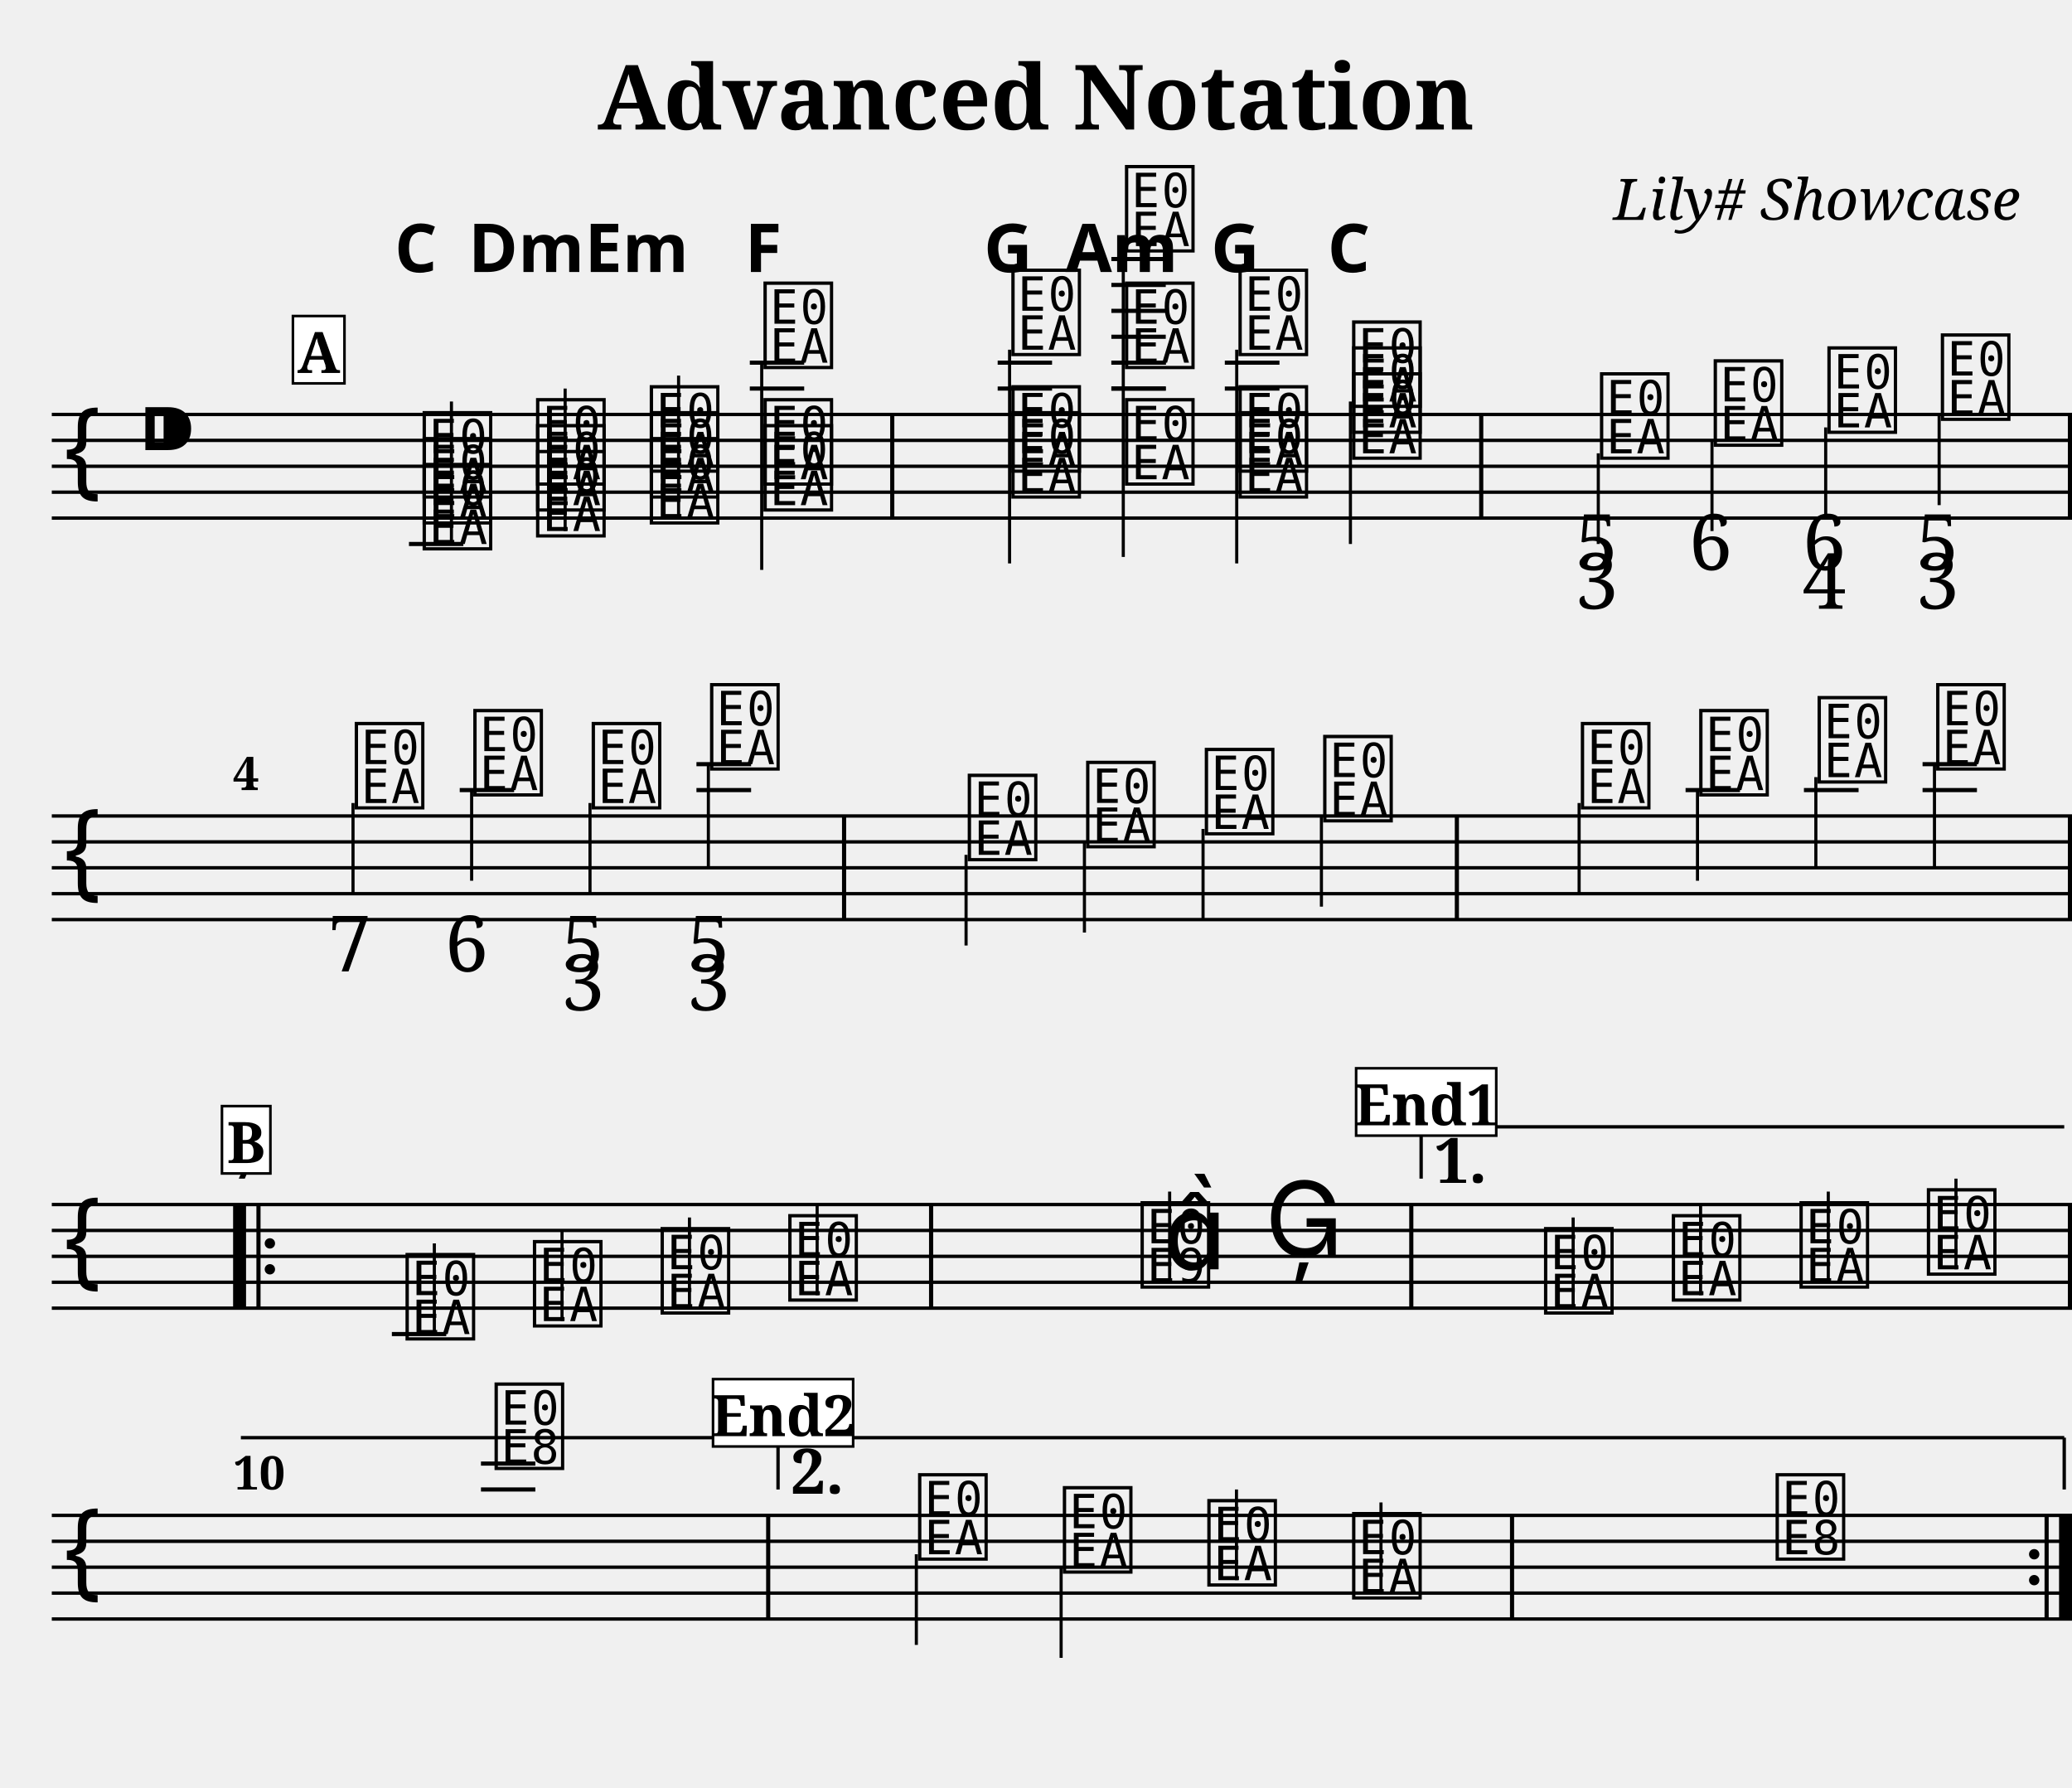
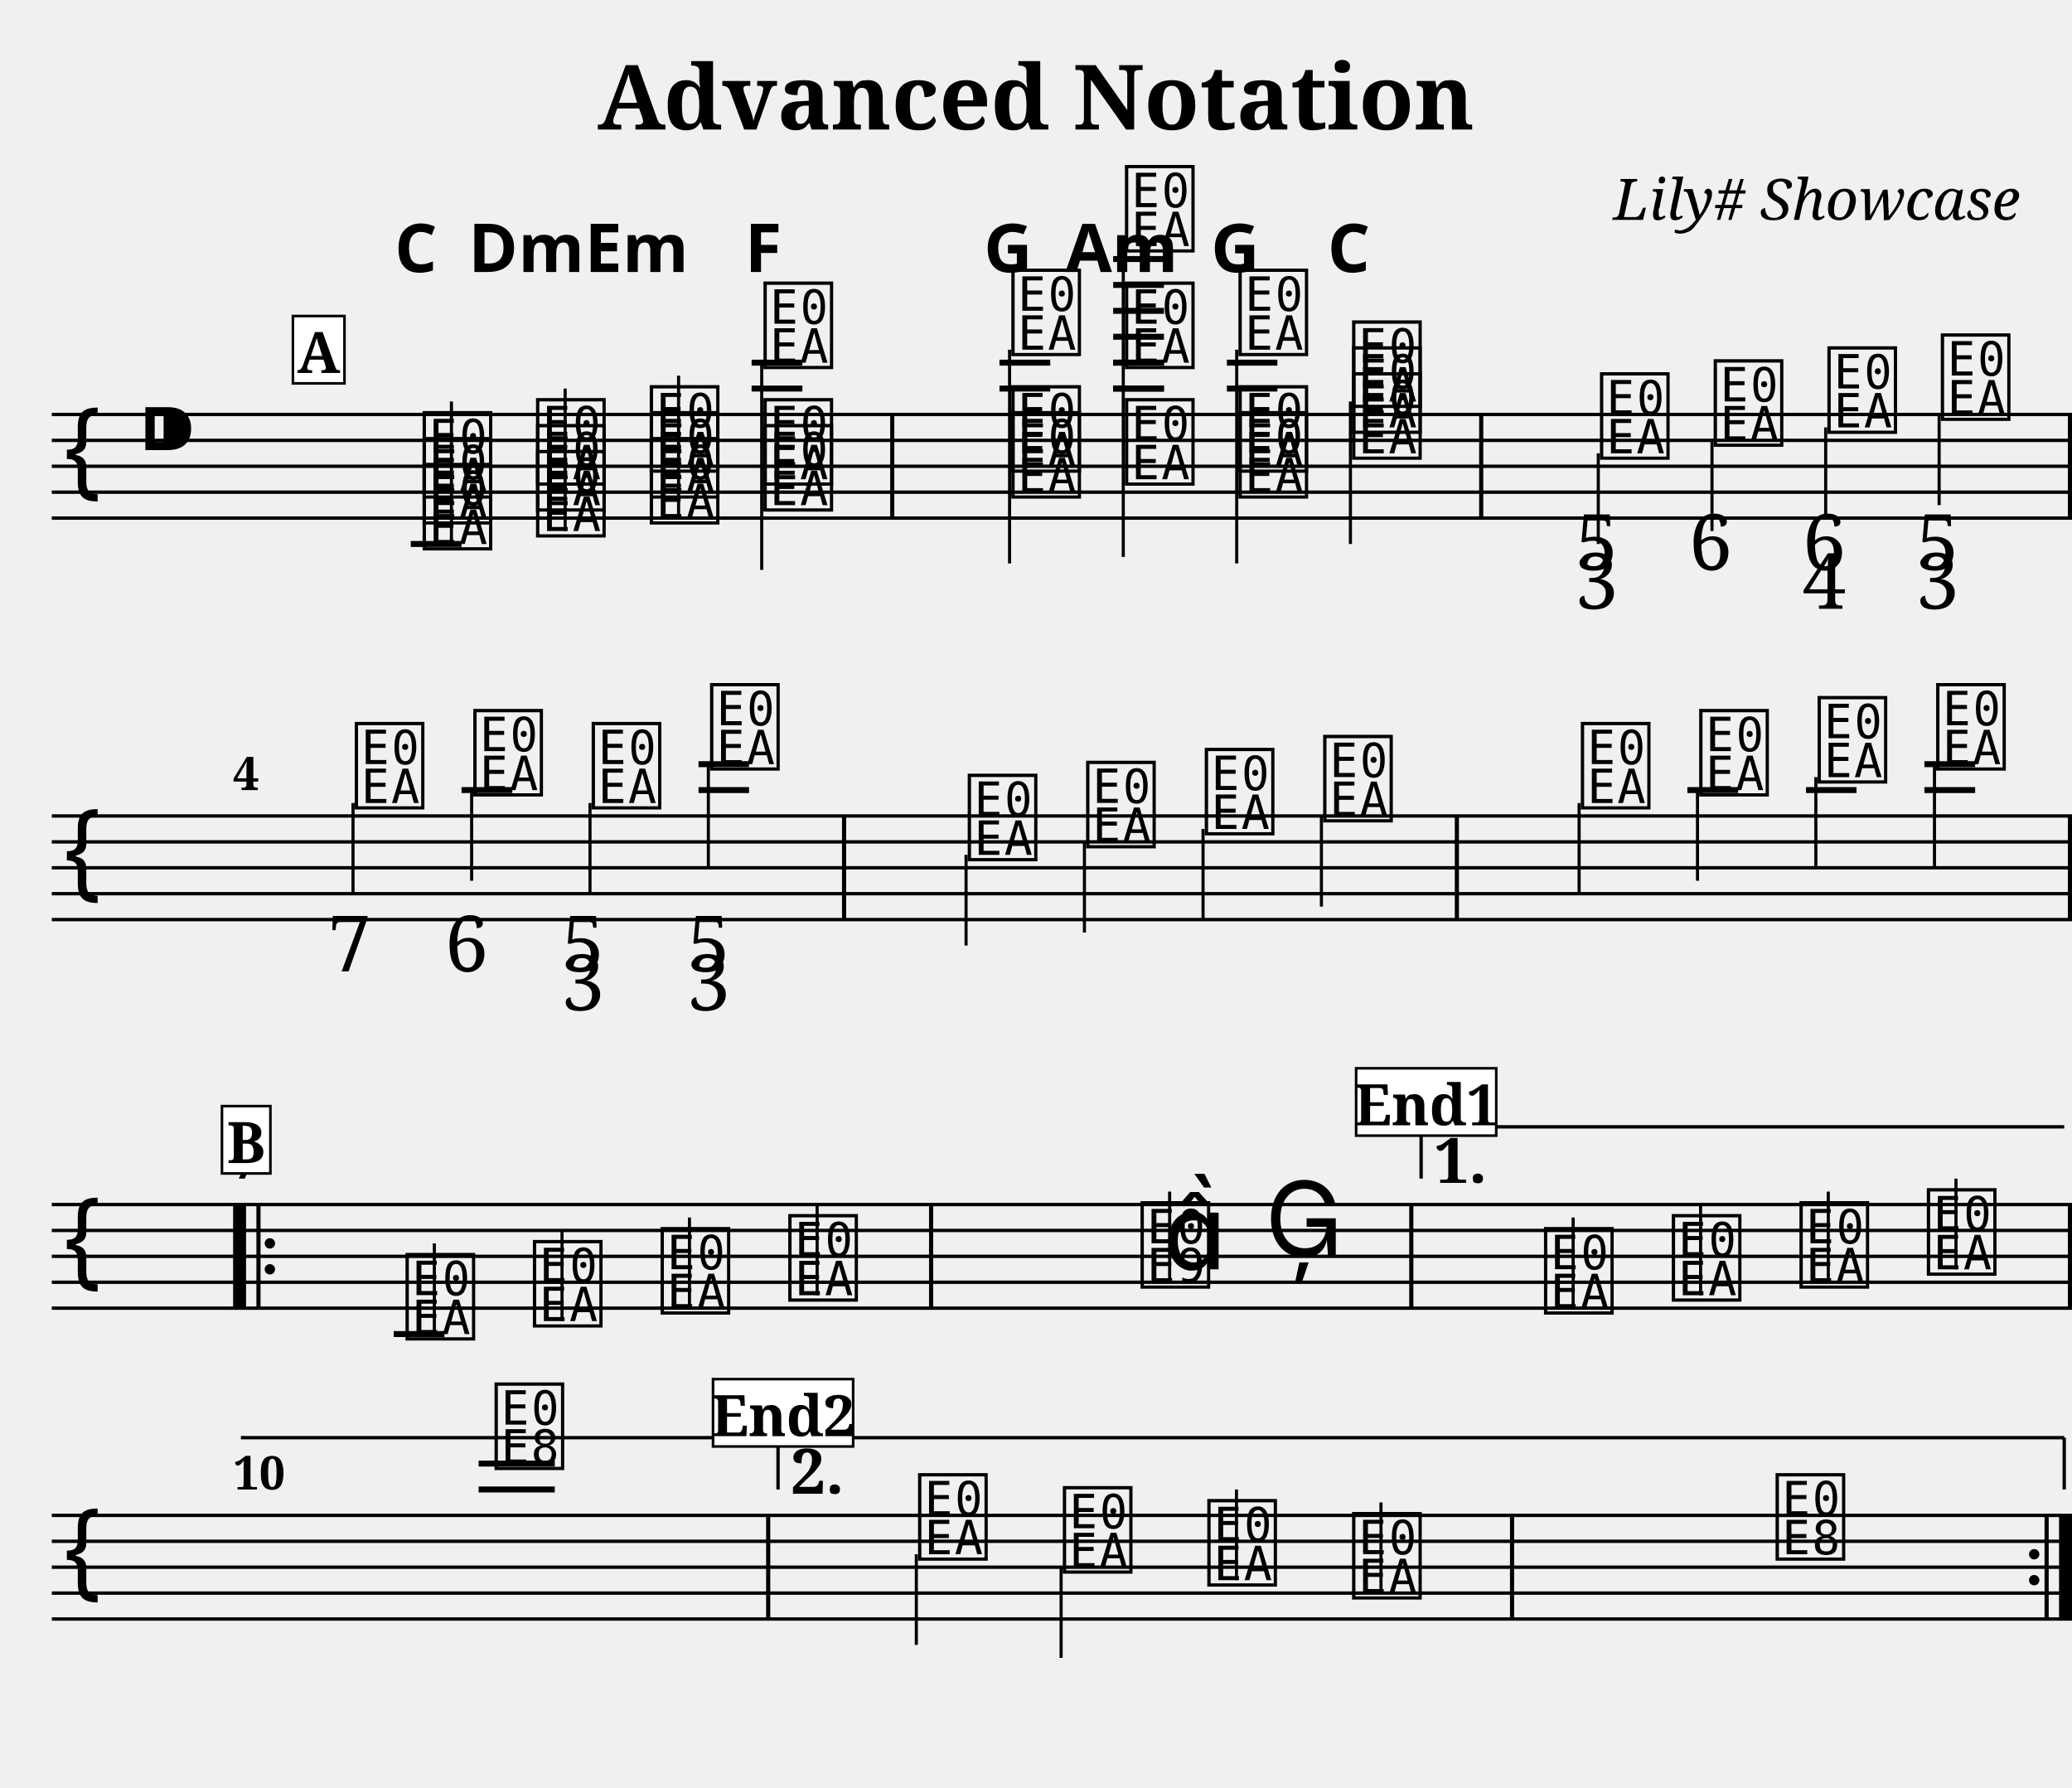
<svg xmlns="http://www.w3.org/2000/svg" width="800.0" height="690.0" viewBox="0 0 80.00 69.00">
  <style>
  @font-face { font-family: 'Emmentaler'; src: local('Emmentaler'); }
  .music { font-family: 'Emmentaler', serif; }
</style>
  <text x="40.00" y="5.00" font-size="3.49" font-family="serif" font-weight="bold" text-anchor="middle">Advanced Notation</text>
  <text x="78.00" y="8.49" font-size="2.20" font-family="serif" font-style="italic" text-anchor="end">Lily# Showcase</text>
  <g transform="translate(2.00,0.00) scale(1,1)">
    <line x1="0.00" y1="16.00" x2="78.00" y2="16.00" stroke="#000000" stroke-width="0.130" />
    <line x1="0.00" y1="17.00" x2="78.00" y2="17.00" stroke="#000000" stroke-width="0.130" />
    <line x1="0.00" y1="18.00" x2="78.00" y2="18.00" stroke="#000000" stroke-width="0.130" />
    <line x1="0.00" y1="19.00" x2="78.00" y2="19.00" stroke="#000000" stroke-width="0.130" />
    <line x1="0.00" y1="20.00" x2="78.00" y2="20.00" stroke="#000000" stroke-width="0.130" />
    <text class="music" x="0.30" y="19.00" font-size="4.00"></text>
    <text class="music" x="3.30" y="18.00" font-size="4.00"></text>
    <text class="music" x="14.19" y="21.00" font-size="4.00" data-pos="195"></text>
-     <line x1="13.79" y1="21.00" x2="15.89" y2="21.00" stroke="#000000" stroke-width="0.160" />
+     <line x1="13.86" y1="21.00" x2="15.82" y2="21.00" stroke="#000000" stroke-width="0.230" />
    <text class="music" x="14.19" y="20.00" font-size="4.00" data-pos="195"></text>
    <text class="music" x="14.19" y="19.00" font-size="4.00" data-pos="195"></text>
    <line x1="15.43" y1="21.00" x2="15.43" y2="15.50" stroke="#000000" stroke-width="0.120" />
    <text class="music" x="18.57" y="20.50" font-size="4.00" data-pos="237"></text>
    <text class="music" x="18.57" y="19.50" font-size="4.00" data-pos="237"></text>
    <text class="music" x="18.57" y="18.50" font-size="4.00" data-pos="237"></text>
    <line x1="19.82" y1="20.50" x2="19.82" y2="15.00" stroke="#000000" stroke-width="0.120" />
    <text class="music" x="22.96" y="20.00" font-size="4.00" data-pos="254"></text>
    <text class="music" x="22.96" y="19.00" font-size="4.00" data-pos="254"></text>
    <text class="music" x="22.96" y="18.00" font-size="4.00" data-pos="254"></text>
    <line x1="24.20" y1="20.00" x2="24.20" y2="14.50" stroke="#000000" stroke-width="0.120" />
    <text class="music" x="27.35" y="19.50" font-size="4.00" data-pos="271"></text>
    <text class="music" x="27.35" y="18.50" font-size="4.00" data-pos="271"></text>
    <text class="music" x="27.35" y="14.00" font-size="4.00" data-pos="271"></text>
-     <line x1="26.95" y1="15.00" x2="29.05" y2="15.00" stroke="#000000" stroke-width="0.160" />
-     <line x1="26.95" y1="14.00" x2="29.05" y2="14.00" stroke="#000000" stroke-width="0.160" />
+     <line x1="27.02" y1="15.00" x2="28.98" y2="15.00" stroke="#000000" stroke-width="0.230" />
+     <line x1="27.02" y1="14.00" x2="28.98" y2="14.00" stroke="#000000" stroke-width="0.230" />
    <line x1="27.41" y1="14.00" x2="27.41" y2="22.00" stroke="#000000" stroke-width="0.120" />
    <text class="music" x="36.92" y="19.00" font-size="4.00" data-pos="290"></text>
    <text class="music" x="36.92" y="18.00" font-size="4.00" data-pos="290"></text>
    <text class="music" x="36.92" y="13.50" font-size="4.00" data-pos="290"></text>
-     <line x1="36.52" y1="15.00" x2="38.62" y2="15.00" stroke="#000000" stroke-width="0.160" />
-     <line x1="36.52" y1="14.00" x2="38.62" y2="14.00" stroke="#000000" stroke-width="0.160" />
+     <line x1="36.59" y1="15.00" x2="38.55" y2="15.00" stroke="#000000" stroke-width="0.230" />
+     <line x1="36.59" y1="14.00" x2="38.55" y2="14.00" stroke="#000000" stroke-width="0.230" />
    <line x1="36.98" y1="13.50" x2="36.98" y2="21.75" stroke="#000000" stroke-width="0.120" />
    <text class="music" x="41.31" y="18.50" font-size="4.00" data-pos="310"></text>
    <text class="music" x="41.31" y="14.00" font-size="4.00" data-pos="310"></text>
-     <line x1="40.91" y1="15.00" x2="43.01" y2="15.00" stroke="#000000" stroke-width="0.160" />
-     <line x1="40.91" y1="14.00" x2="43.01" y2="14.00" stroke="#000000" stroke-width="0.160" />
+     <line x1="40.98" y1="15.00" x2="42.94" y2="15.00" stroke="#000000" stroke-width="0.230" />
+     <line x1="40.98" y1="14.00" x2="42.94" y2="14.00" stroke="#000000" stroke-width="0.230" />
    <text class="music" x="41.31" y="9.50" font-size="4.00" data-pos="310"></text>
-     <line x1="40.91" y1="15.00" x2="43.01" y2="15.00" stroke="#000000" stroke-width="0.160" />
-     <line x1="40.91" y1="14.00" x2="43.01" y2="14.00" stroke="#000000" stroke-width="0.160" />
-     <line x1="40.91" y1="13.00" x2="43.01" y2="13.00" stroke="#000000" stroke-width="0.160" />
-     <line x1="40.91" y1="12.00" x2="43.01" y2="12.00" stroke="#000000" stroke-width="0.160" />
-     <line x1="40.91" y1="11.00" x2="43.01" y2="11.00" stroke="#000000" stroke-width="0.160" />
-     <line x1="40.91" y1="10.00" x2="43.01" y2="10.00" stroke="#000000" stroke-width="0.160" />
+     <line x1="40.98" y1="15.00" x2="42.94" y2="15.00" stroke="#000000" stroke-width="0.230" />
+     <line x1="40.98" y1="14.00" x2="42.94" y2="14.00" stroke="#000000" stroke-width="0.230" />
+     <line x1="40.98" y1="13.00" x2="42.94" y2="13.00" stroke="#000000" stroke-width="0.230" />
+     <line x1="40.98" y1="12.00" x2="42.94" y2="12.00" stroke="#000000" stroke-width="0.230" />
+     <line x1="40.98" y1="11.00" x2="42.94" y2="11.00" stroke="#000000" stroke-width="0.230" />
+     <line x1="40.98" y1="10.00" x2="42.94" y2="10.00" stroke="#000000" stroke-width="0.230" />
    <line x1="41.37" y1="9.50" x2="41.37" y2="21.50" stroke="#000000" stroke-width="0.120" />
    <text class="music" x="45.69" y="19.00" font-size="4.00" data-pos="329"></text>
    <text class="music" x="45.69" y="18.00" font-size="4.00" data-pos="329"></text>
    <text class="music" x="45.69" y="13.50" font-size="4.00" data-pos="329"></text>
-     <line x1="45.29" y1="15.00" x2="47.40" y2="15.00" stroke="#000000" stroke-width="0.160" />
-     <line x1="45.29" y1="14.00" x2="47.40" y2="14.00" stroke="#000000" stroke-width="0.160" />
+     <line x1="45.37" y1="15.00" x2="47.32" y2="15.00" stroke="#000000" stroke-width="0.230" />
+     <line x1="45.37" y1="14.00" x2="47.32" y2="14.00" stroke="#000000" stroke-width="0.230" />
    <line x1="45.75" y1="13.50" x2="45.75" y2="21.75" stroke="#000000" stroke-width="0.120" />
    <text class="music" x="50.08" y="17.50" font-size="4.00" data-pos="346"></text>
    <text class="music" x="50.08" y="16.50" font-size="4.00" data-pos="346"></text>
    <text class="music" x="50.08" y="15.50" font-size="4.00" data-pos="346"></text>
    <line x1="50.14" y1="15.50" x2="50.14" y2="21.00" stroke="#000000" stroke-width="0.120" />
    <text class="music" x="59.65" y="17.50" font-size="4.00" data-pos="384"></text>
    <line x1="59.71" y1="17.50" x2="59.71" y2="21.00" stroke="#000000" stroke-width="0.120" />
    <text class="music" x="64.04" y="17.00" font-size="4.00" data-pos="427"></text>
    <line x1="64.10" y1="17.00" x2="64.10" y2="20.50" stroke="#000000" stroke-width="0.120" />
    <text class="music" x="68.43" y="16.50" font-size="4.00" data-pos="435"></text>
    <line x1="68.49" y1="16.50" x2="68.49" y2="20.00" stroke="#000000" stroke-width="0.120" />
    <text class="music" x="72.81" y="16.00" font-size="4.00" data-pos="445"></text>
    <line x1="72.87" y1="16.00" x2="72.87" y2="19.50" stroke="#000000" stroke-width="0.120" />
    <rect x="32.37" y="16.00" width="0.16" height="4.00" fill="#000000" />
    <rect x="55.11" y="16.00" width="0.16" height="4.00" fill="#000000" />
    <rect x="77.84" y="16.00" width="0.16" height="4.00" fill="#000000" />
    <line x1="0.00" y1="31.50" x2="78.00" y2="31.50" stroke="#000000" stroke-width="0.130" />
    <line x1="0.00" y1="32.50" x2="78.00" y2="32.50" stroke="#000000" stroke-width="0.130" />
    <line x1="0.00" y1="33.50" x2="78.00" y2="33.50" stroke="#000000" stroke-width="0.130" />
    <line x1="0.00" y1="34.50" x2="78.00" y2="34.50" stroke="#000000" stroke-width="0.130" />
    <line x1="0.00" y1="35.50" x2="78.00" y2="35.50" stroke="#000000" stroke-width="0.130" />
    <text class="music" x="0.30" y="34.50" font-size="4.00"></text>
    <text class="music" x="11.57" y="31.00" font-size="4.00" data-pos="457"></text>
    <line x1="11.63" y1="31.00" x2="11.63" y2="34.50" stroke="#000000" stroke-width="0.120" />
    <text class="music" x="16.15" y="30.50" font-size="4.00" data-pos="468"></text>
-     <line x1="15.75" y1="30.50" x2="17.85" y2="30.50" stroke="#000000" stroke-width="0.160" />
+     <line x1="15.82" y1="30.50" x2="17.78" y2="30.50" stroke="#000000" stroke-width="0.230" />
    <line x1="16.21" y1="30.50" x2="16.21" y2="34.00" stroke="#000000" stroke-width="0.120" />
    <text class="music" x="20.72" y="31.00" font-size="4.00" data-pos="476"></text>
    <line x1="20.78" y1="31.00" x2="20.78" y2="34.50" stroke="#000000" stroke-width="0.120" />
    <text class="music" x="25.29" y="29.50" font-size="4.00" data-pos="486"></text>
-     <line x1="24.89" y1="30.50" x2="27.00" y2="30.50" stroke="#000000" stroke-width="0.160" />
-     <line x1="24.89" y1="29.50" x2="27.00" y2="29.50" stroke="#000000" stroke-width="0.160" />
+     <line x1="24.97" y1="30.50" x2="26.92" y2="30.50" stroke="#000000" stroke-width="0.230" />
+     <line x1="24.97" y1="29.50" x2="26.92" y2="29.50" stroke="#000000" stroke-width="0.230" />
    <line x1="25.35" y1="29.50" x2="25.35" y2="33.50" stroke="#000000" stroke-width="0.120" />
    <text class="music" x="35.24" y="33.00" font-size="4.00" data-pos="571"></text>
    <line x1="35.30" y1="33.00" x2="35.30" y2="36.50" stroke="#000000" stroke-width="0.120" />
    <text class="music" x="39.81" y="32.50" font-size="4.00" data-pos="577"></text>
    <line x1="39.87" y1="32.50" x2="39.87" y2="36.00" stroke="#000000" stroke-width="0.120" />
    <text class="music" x="44.39" y="32.00" font-size="4.00" data-pos="579"></text>
    <line x1="44.45" y1="32.00" x2="44.45" y2="35.50" stroke="#000000" stroke-width="0.120" />
    <text class="music" x="48.96" y="31.50" font-size="4.00" data-pos="581"></text>
    <line x1="49.02" y1="31.50" x2="49.02" y2="35.00" stroke="#000000" stroke-width="0.120" />
    <text class="music" x="58.91" y="31.00" font-size="4.00" data-pos="606"></text>
    <line x1="58.97" y1="31.00" x2="58.97" y2="34.50" stroke="#000000" stroke-width="0.120" />
    <text class="music" x="63.48" y="30.50" font-size="4.00" data-pos="611"></text>
-     <line x1="63.08" y1="30.50" x2="65.18" y2="30.50" stroke="#000000" stroke-width="0.160" />
+     <line x1="63.15" y1="30.50" x2="65.11" y2="30.50" stroke="#000000" stroke-width="0.230" />
    <line x1="63.54" y1="30.50" x2="63.54" y2="34.00" stroke="#000000" stroke-width="0.120" />
    <text class="music" x="68.05" y="30.00" font-size="4.00" data-pos="613"></text>
-     <line x1="67.65" y1="30.50" x2="69.76" y2="30.50" stroke="#000000" stroke-width="0.160" />
+     <line x1="67.73" y1="30.50" x2="69.68" y2="30.50" stroke="#000000" stroke-width="0.230" />
    <line x1="68.11" y1="30.00" x2="68.11" y2="33.50" stroke="#000000" stroke-width="0.120" />
    <text class="music" x="72.63" y="29.50" font-size="4.00" data-pos="615"></text>
-     <line x1="72.23" y1="30.50" x2="74.33" y2="30.50" stroke="#000000" stroke-width="0.160" />
-     <line x1="72.23" y1="29.50" x2="74.33" y2="29.50" stroke="#000000" stroke-width="0.160" />
+     <line x1="72.30" y1="30.50" x2="74.26" y2="30.50" stroke="#000000" stroke-width="0.230" />
+     <line x1="72.30" y1="29.50" x2="74.26" y2="29.50" stroke="#000000" stroke-width="0.230" />
    <line x1="72.69" y1="29.50" x2="72.69" y2="33.50" stroke="#000000" stroke-width="0.120" />
    <rect x="30.51" y="31.50" width="0.16" height="4.00" fill="#000000" />
    <rect x="54.17" y="31.50" width="0.16" height="4.00" fill="#000000" />
    <rect x="77.84" y="31.50" width="0.16" height="4.00" fill="#000000" />
    <line x1="0.00" y1="46.50" x2="78.00" y2="46.50" stroke="#000000" stroke-width="0.130" />
    <line x1="0.00" y1="47.50" x2="78.00" y2="47.50" stroke="#000000" stroke-width="0.130" />
    <line x1="0.00" y1="48.50" x2="78.00" y2="48.50" stroke="#000000" stroke-width="0.130" />
    <line x1="0.00" y1="49.50" x2="78.00" y2="49.50" stroke="#000000" stroke-width="0.130" />
    <line x1="0.00" y1="50.50" x2="78.00" y2="50.50" stroke="#000000" stroke-width="0.130" />
    <text class="music" x="0.30" y="49.50" font-size="4.00"></text>
    <text class="music" x="13.53" y="51.50" font-size="4.00" data-pos="638"></text>
-     <line x1="13.13" y1="51.50" x2="15.23" y2="51.50" stroke="#000000" stroke-width="0.160" />
+     <line x1="13.20" y1="51.50" x2="15.16" y2="51.50" stroke="#000000" stroke-width="0.230" />
    <line x1="14.77" y1="51.50" x2="14.77" y2="48.00" stroke="#000000" stroke-width="0.120" />
    <text class="music" x="18.45" y="51.00" font-size="4.00" data-pos="641"></text>
    <line x1="19.70" y1="51.00" x2="19.70" y2="47.50" stroke="#000000" stroke-width="0.120" />
    <text class="music" x="23.38" y="50.50" font-size="4.00" data-pos="643"></text>
    <line x1="24.62" y1="50.50" x2="24.62" y2="47.00" stroke="#000000" stroke-width="0.120" />
    <text class="music" x="28.31" y="50.00" font-size="4.00" data-pos="645"></text>
    <line x1="29.55" y1="50.00" x2="29.55" y2="46.50" stroke="#000000" stroke-width="0.120" />
    <text class="music" x="41.91" y="49.50" font-size="4.00" data-pos="649"></text>
    <line x1="43.16" y1="49.50" x2="43.16" y2="46.00" stroke="#000000" stroke-width="0.120" />
    <text class="music" x="42.91" y="49.00" font-size="4.00"></text>
    <text class="music" x="46.84" y="48.50" font-size="4.00" data-pos="653"></text>
    <text class="music" x="57.49" y="50.50" font-size="4.00" data-pos="677"></text>
    <line x1="58.74" y1="50.50" x2="58.74" y2="47.00" stroke="#000000" stroke-width="0.120" />
    <text class="music" x="62.42" y="50.00" font-size="4.00" data-pos="680"></text>
    <line x1="63.66" y1="50.00" x2="63.66" y2="46.50" stroke="#000000" stroke-width="0.120" />
    <text class="music" x="67.35" y="49.50" font-size="4.00" data-pos="682"></text>
    <line x1="68.59" y1="49.50" x2="68.59" y2="46.00" stroke="#000000" stroke-width="0.120" />
    <text class="music" x="72.27" y="49.00" font-size="4.00" data-pos="684"></text>
    <line x1="73.52" y1="49.00" x2="73.52" y2="45.50" stroke="#000000" stroke-width="0.120" />
    <rect x="7.00" y="46.50" width="0.50" height="4.00" fill="#000000" />
    <rect x="7.90" y="46.50" width="0.16" height="4.00" fill="#000000" />
    <circle cx="8.42" cy="48.00" r="0.20" fill="#000000" />
    <circle cx="8.42" cy="49.00" r="0.20" fill="#000000" />
    <rect x="33.87" y="46.50" width="0.16" height="4.00" fill="#000000" />
    <rect x="52.41" y="46.50" width="0.16" height="4.00" fill="#000000" />
    <rect x="77.84" y="46.50" width="0.16" height="4.00" fill="#000000" />
    <line x1="0.00" y1="58.50" x2="78.00" y2="58.50" stroke="#000000" stroke-width="0.130" />
    <line x1="0.00" y1="59.50" x2="78.00" y2="59.50" stroke="#000000" stroke-width="0.130" />
    <line x1="0.00" y1="60.50" x2="78.00" y2="60.50" stroke="#000000" stroke-width="0.130" />
    <line x1="0.00" y1="61.50" x2="78.00" y2="61.50" stroke="#000000" stroke-width="0.130" />
    <line x1="0.00" y1="62.50" x2="78.00" y2="62.50" stroke="#000000" stroke-width="0.130" />
    <text class="music" x="0.30" y="61.50" font-size="4.00"></text>
    <text class="music" x="16.97" y="56.50" font-size="4.00" data-pos="688"></text>
-     <line x1="16.57" y1="57.50" x2="18.67" y2="57.50" stroke="#000000" stroke-width="0.160" />
-     <line x1="16.57" y1="56.50" x2="18.67" y2="56.50" stroke="#000000" stroke-width="0.160" />
+     <line x1="16.48" y1="57.50" x2="19.42" y2="57.50" stroke="#000000" stroke-width="0.230" />
+     <line x1="16.48" y1="56.50" x2="19.42" y2="56.50" stroke="#000000" stroke-width="0.230" />
    <text class="music" x="33.32" y="60.00" font-size="4.00" data-pos="713"></text>
    <line x1="33.38" y1="60.00" x2="33.38" y2="63.50" stroke="#000000" stroke-width="0.120" />
    <text class="music" x="38.91" y="60.50" font-size="4.00" data-pos="717"></text>
    <line x1="38.97" y1="60.50" x2="38.97" y2="64.00" stroke="#000000" stroke-width="0.120" />
    <text class="music" x="44.49" y="61.00" font-size="4.00" data-pos="719"></text>
    <line x1="45.74" y1="61.00" x2="45.74" y2="57.50" stroke="#000000" stroke-width="0.120" />
    <text class="music" x="50.08" y="61.50" font-size="4.00" data-pos="721"></text>
    <line x1="51.32" y1="61.50" x2="51.32" y2="58.00" stroke="#000000" stroke-width="0.120" />
    <text class="music" x="66.43" y="60.00" font-size="4.00" data-pos="725"></text>
    <rect x="27.58" y="58.50" width="0.16" height="4.00" fill="#000000" />
    <rect x="56.30" y="58.50" width="0.16" height="4.00" fill="#000000" />
    <circle cx="76.54" cy="60.00" r="0.20" fill="#000000" />
    <circle cx="76.54" cy="61.00" r="0.20" fill="#000000" />
    <rect x="76.94" y="58.50" width="0.16" height="4.00" fill="#000000" />
    <rect x="77.50" y="58.50" width="0.50" height="4.00" fill="#000000" />
    <line x1="52.87" y1="43.50" x2="52.87" y2="45.50" stroke="#000000" stroke-width="0.130" data-pos="932" />
    <line x1="52.87" y1="43.50" x2="77.70" y2="43.50" stroke="#000000" stroke-width="0.130" data-pos="932" />
    <text x="53.37" y="43.80" font-size="2.40" font-family="serif" font-weight="bold" dominant-baseline="hanging" fill="#000000" data-pos="932">1.</text>
    <line x1="7.30" y1="55.50" x2="27.44" y2="55.50" stroke="#000000" stroke-width="0.130" data-pos="932" />
    <line x1="28.04" y1="55.50" x2="28.04" y2="57.50" stroke="#000000" stroke-width="0.130" data-pos="942" />
    <line x1="28.04" y1="55.50" x2="77.70" y2="55.50" stroke="#000000" stroke-width="0.130" data-pos="942" />
    <line x1="77.70" y1="55.50" x2="77.70" y2="57.50" stroke="#000000" stroke-width="0.130" data-pos="942" />
    <text x="28.54" y="55.80" font-size="2.40" font-family="serif" font-weight="bold" dominant-baseline="hanging" fill="#000000" data-pos="942">2.</text>
    <text x="14.06" y="10.50" font-size="2.60" font-family="sans-serif" font-weight="bold" text-anchor="middle" fill="#000000" data-pos="228">C</text>
    <text x="18.32" y="10.50" font-size="2.60" font-family="sans-serif" font-weight="bold" text-anchor="middle" fill="#000000" data-pos="244">Dm</text>
    <text x="22.58" y="10.50" font-size="2.60" font-family="sans-serif" font-weight="bold" text-anchor="middle" fill="#000000" data-pos="261">Em</text>
    <text x="27.47" y="10.50" font-size="2.60" font-family="sans-serif" font-weight="bold" text-anchor="middle" fill="#000000" data-pos="279">F</text>
    <text x="36.92" y="10.50" font-size="2.60" font-family="sans-serif" font-weight="bold" text-anchor="middle" fill="#000000" data-pos="301">G</text>
    <text x="41.31" y="10.50" font-size="2.60" font-family="sans-serif" font-weight="bold" text-anchor="middle" fill="#000000" data-pos="319">Am</text>
    <text x="45.69" y="10.50" font-size="2.60" font-family="sans-serif" font-weight="bold" text-anchor="middle" fill="#000000" data-pos="337">G</text>
    <text x="50.08" y="10.50" font-size="2.60" font-family="sans-serif" font-weight="bold" text-anchor="middle" fill="#000000" data-pos="353">C</text>
    <text x="59.65" y="22.00" font-size="3.00" font-family="serif" text-anchor="middle" fill="#000000" data-pos="418">5</text>
    <text x="59.65" y="23.50" font-size="3.00" font-family="serif" text-anchor="middle" fill="#000000" data-pos="418">3</text>
    <text x="64.04" y="22.00" font-size="3.00" font-family="serif" text-anchor="middle" fill="#000000" data-pos="428">6</text>
    <text x="68.43" y="22.00" font-size="3.00" font-family="serif" text-anchor="middle" fill="#000000" data-pos="436">6</text>
    <text x="68.43" y="23.50" font-size="3.00" font-family="serif" text-anchor="middle" fill="#000000" data-pos="436">4</text>
    <text x="72.81" y="22.00" font-size="3.00" font-family="serif" text-anchor="middle" fill="#000000" data-pos="446">5</text>
    <text x="72.81" y="23.50" font-size="3.00" font-family="serif" text-anchor="middle" fill="#000000" data-pos="446">3</text>
    <text x="11.50" y="37.50" font-size="3.00" font-family="serif" text-anchor="middle" fill="#000000" data-pos="461">7</text>
    <text x="16.01" y="37.50" font-size="3.00" font-family="serif" text-anchor="middle" fill="#000000" data-pos="469">6</text>
    <text x="20.51" y="37.50" font-size="3.00" font-family="serif" text-anchor="middle" fill="#000000" data-pos="477">5</text>
    <text x="20.51" y="39.00" font-size="3.00" font-family="serif" text-anchor="middle" fill="#000000" data-pos="477">3</text>
    <text x="25.36" y="37.50" font-size="3.00" font-family="serif" text-anchor="middle" fill="#000000" data-pos="487">5</text>
    <text x="25.36" y="39.00" font-size="3.00" font-family="serif" text-anchor="middle" fill="#000000" data-pos="487">3</text>
    <text x="7.00" y="30.50" font-size="1.80" font-family="serif" font-weight="bold" fill="#000000">4</text>
    <text x="7.00" y="45.50" font-size="1.80" font-family="serif" font-weight="bold" fill="#000000">7</text>
    <text x="7.00" y="57.50" font-size="1.80" font-family="serif" font-weight="bold" fill="#000000">10</text>
    <rect x="9.31" y="12.20" width="1.99" height="2.60" fill="#FFFFFF" stroke="#000000" stroke-width="0.100" data-pos="0" />
    <text x="10.30" y="14.40" font-size="2.20" font-family="serif" font-weight="bold" text-anchor="middle" fill="#000000" data-pos="0">A</text>
    <rect x="6.57" y="42.70" width="1.87" height="2.60" fill="#FFFFFF" stroke="#000000" stroke-width="0.100" data-pos="616" />
    <text x="7.50" y="44.90" font-size="2.20" font-family="serif" font-weight="bold" text-anchor="middle" fill="#000000" data-pos="616">B</text>
    <rect x="50.36" y="41.24" width="5.41" height="2.60" fill="#FFFFFF" stroke="#000000" stroke-width="0.100" data-pos="654" />
    <text x="53.07" y="43.44" font-size="2.20" font-family="serif" font-weight="bold" text-anchor="middle" fill="#000000" data-pos="654">End1</text>
    <rect x="25.53" y="53.24" width="5.41" height="2.60" fill="#FFFFFF" stroke="#000000" stroke-width="0.100" data-pos="689" />
    <text x="28.24" y="55.44" font-size="2.20" font-family="serif" font-weight="bold" text-anchor="middle" fill="#000000" data-pos="689">End2</text>
  </g>
</svg>
